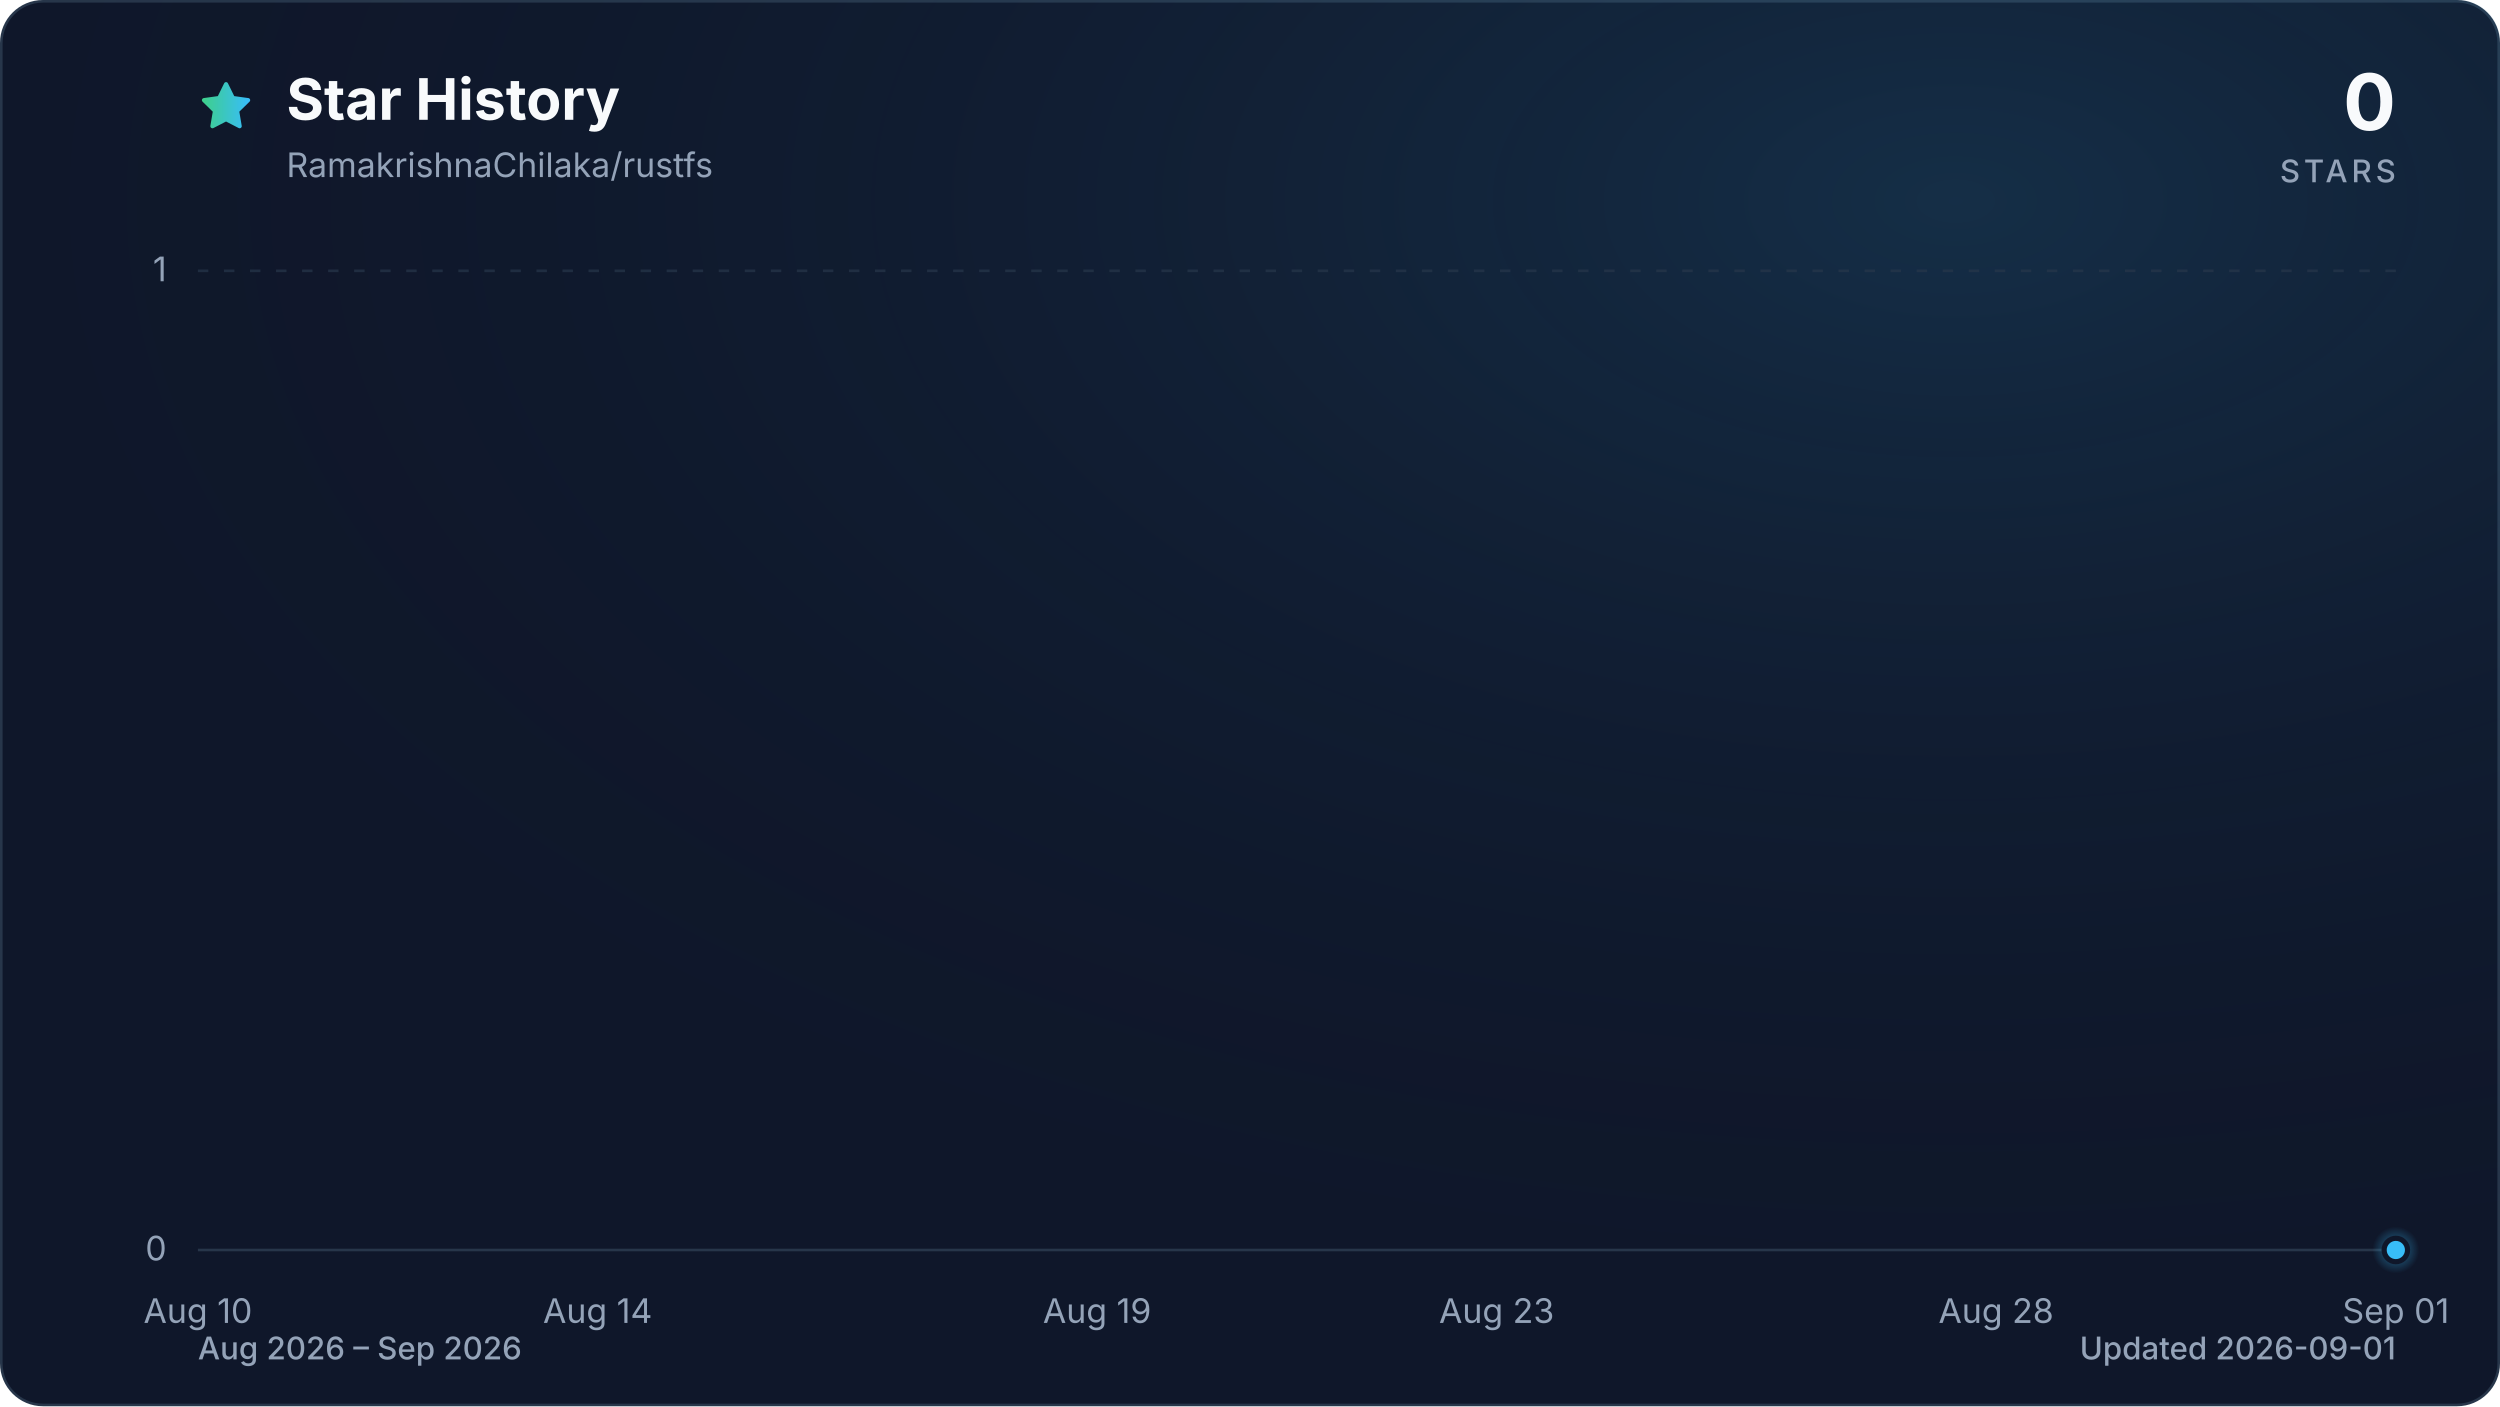
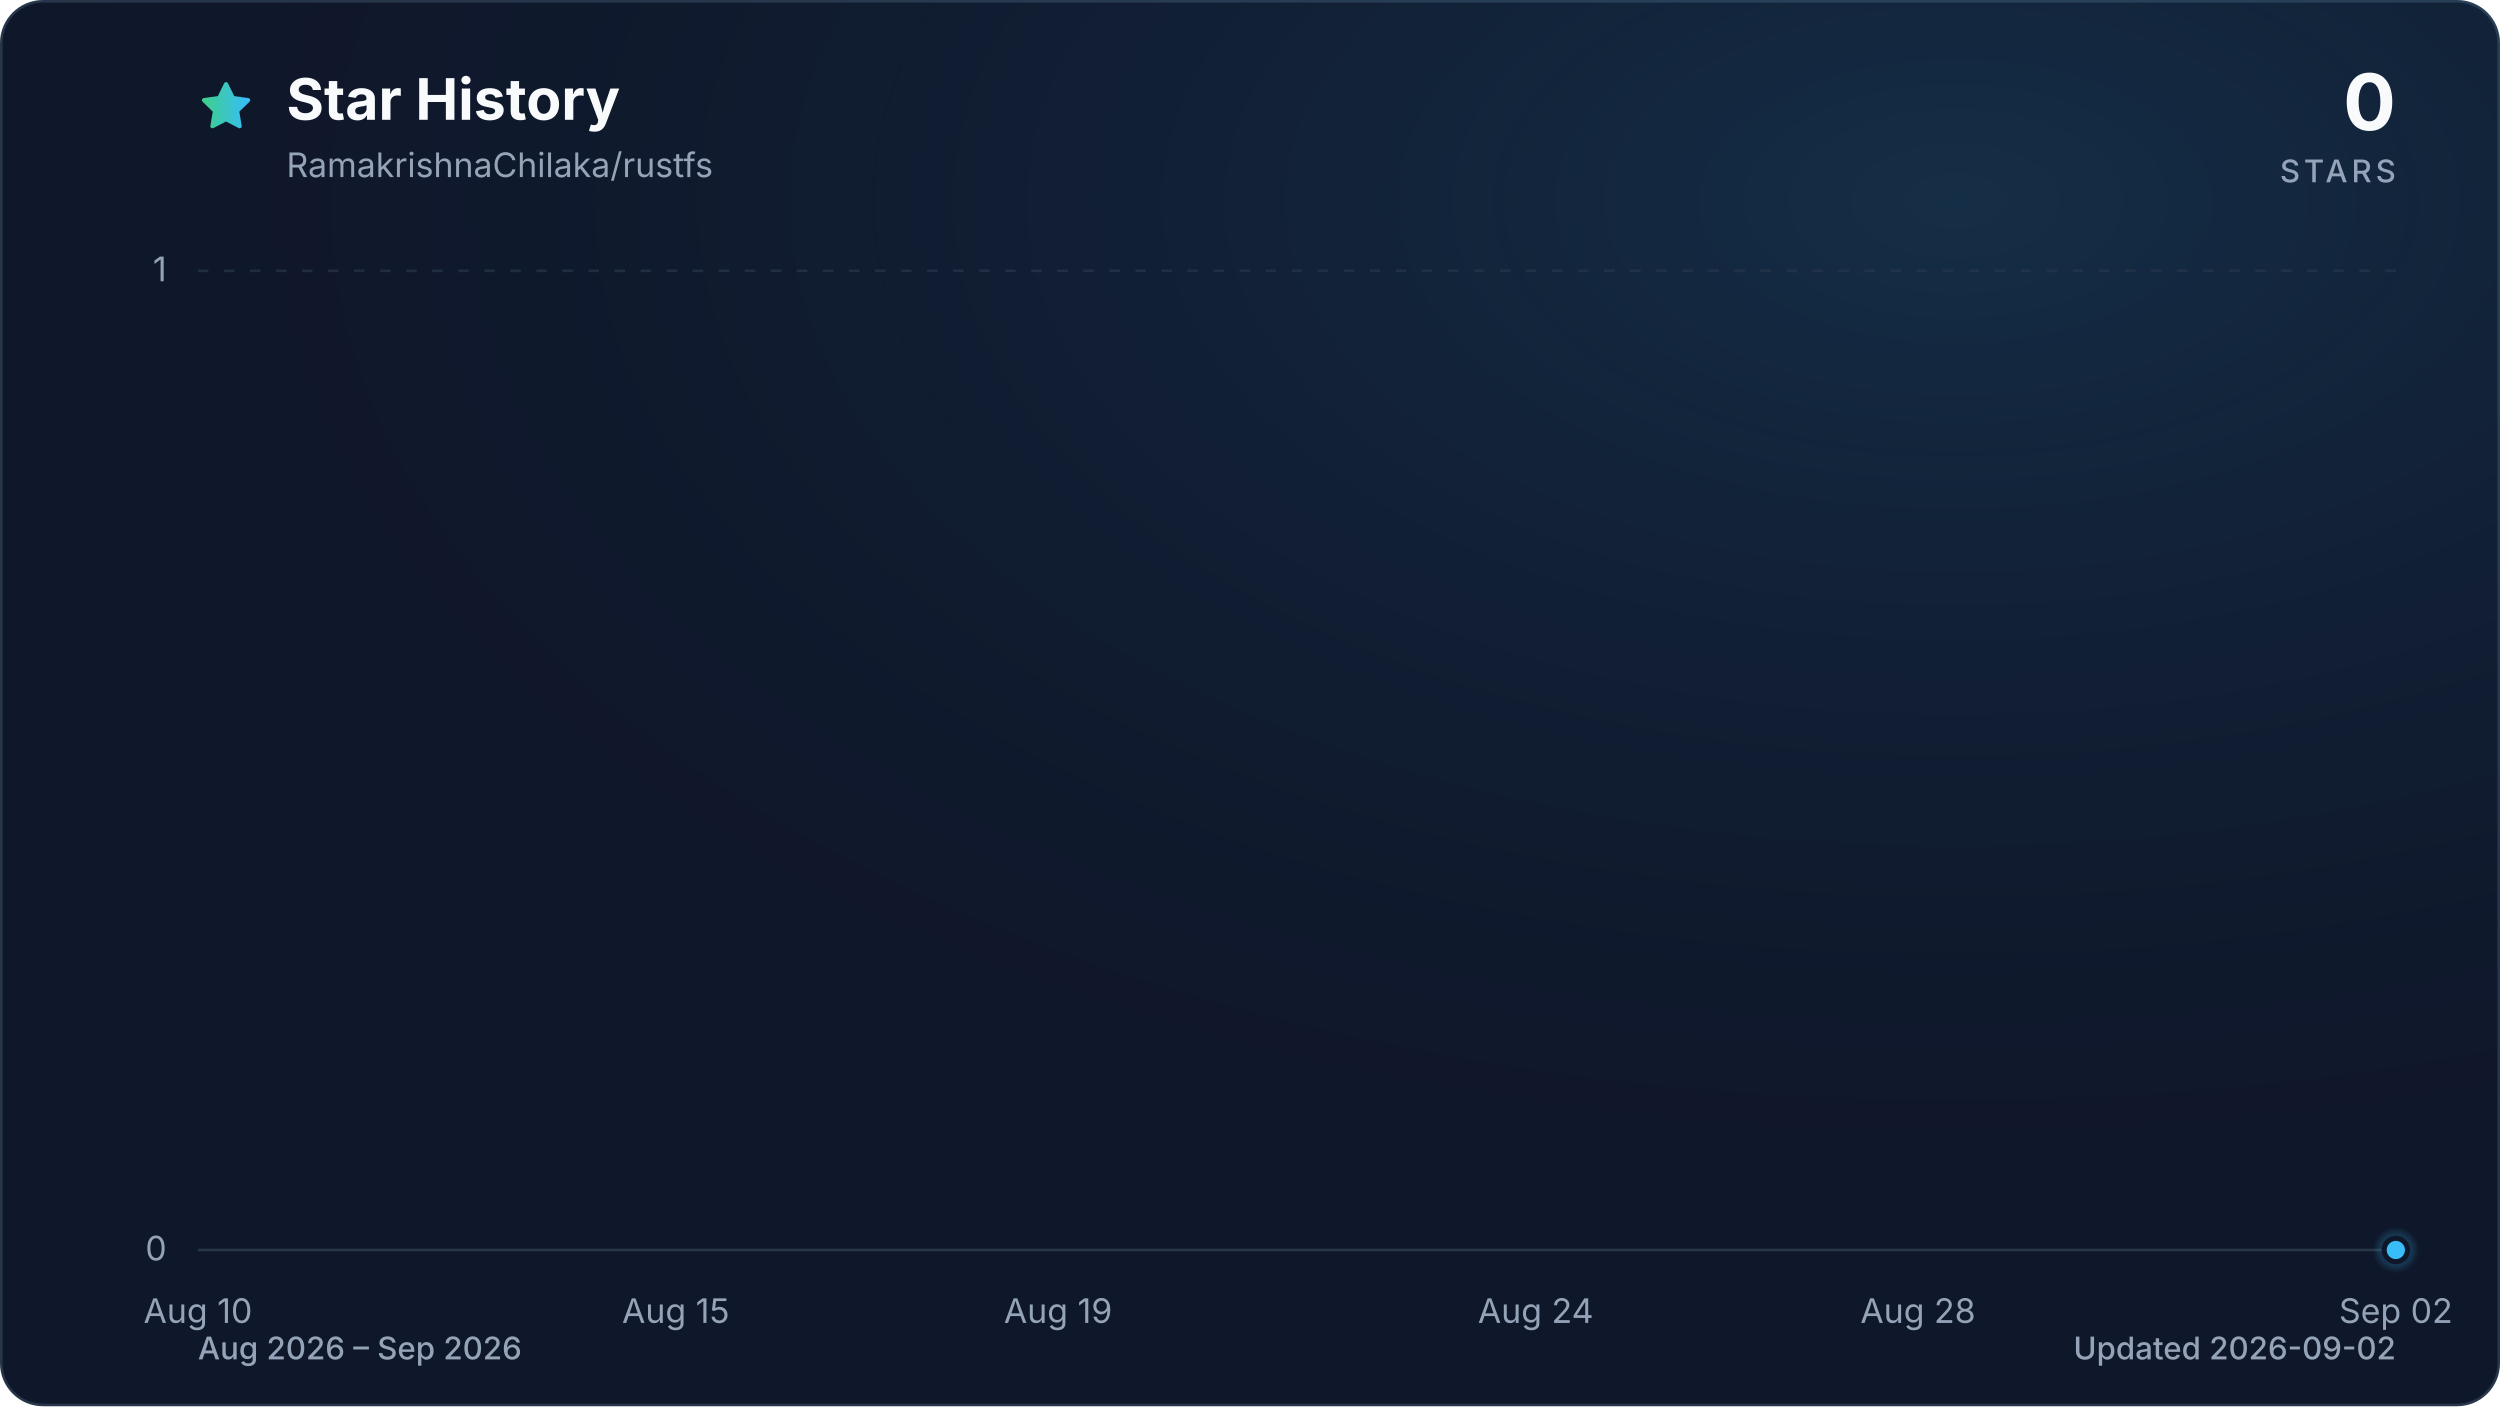
<svg xmlns="http://www.w3.org/2000/svg" viewBox="0 0 960 540" role="img" aria-labelledby="title description" data-style="gradient" data-variant="glow" data-animated="true">
  <defs>
    <linearGradient id="trend" x1="0" y1="0" x2="1" y2="0">
      <stop offset="0%" stop-color="#3ecf8e" />
      <stop offset="100%" stop-color="#38bdf8" />
    </linearGradient>
    <linearGradient id="area" x1="0" y1="0" x2="0" y2="1">
      <stop offset="0%" stop-color="#3ecf8e" stop-opacity="0.30" />
      <stop offset="55%" stop-color="#38bdf8" stop-opacity="0.10" />
      <stop offset="100%" stop-color="#38bdf8" stop-opacity="0.01" />
    </linearGradient>
    <radialGradient id="marker-halo" cx="50%" cy="50%" r="50%">
      <stop offset="0%" stop-color="#38bdf8" stop-opacity="0.55" />
      <stop offset="100%" stop-color="#38bdf8" stop-opacity="0" />
    </radialGradient>
    <radialGradient id="surface-glow" cx="78%" cy="14%" r="80%">
      <stop offset="0%" stop-color="#38bdf8" stop-opacity="0.14" />
      <stop offset="100%" stop-color="#0f172a" stop-opacity="0" />
    </radialGradient>
    <filter id="trend-glow" x="-20%" y="-20%" width="140%" height="140%">
      <feGaussianBlur stdDeviation="7" />
    </filter>
  </defs>
  <style>
.trend-enter{transform-box:fill-box;transform-origin:center;animation:trend-enter 520ms cubic-bezier(0.16,1,0.3,1)}
.marker-enter{transform-box:fill-box;transform-origin:center;animation:marker-enter 320ms cubic-bezier(0.16,1,0.3,1) 200ms both}
.marker-pulse{transform-box:fill-box;transform-origin:center;animation:marker-pulse 2.6s ease-out infinite}
@keyframes trend-enter{from{opacity:.35;transform:translateY(10px)}to{opacity:1;transform:translateY(0)}}
@keyframes marker-enter{from{opacity:0;transform:scale(.4)}to{opacity:1;transform:scale(1)}}
@keyframes marker-pulse{0%{opacity:.5;transform:scale(.7)}70%,100%{opacity:0;transform:scale(2.1)}}
@media (prefers-reduced-motion:reduce){.trend-enter,.marker-enter,.marker-pulse{animation:none!important}}
@media (prefers-reduced-motion:reduce){.marker-pulse{opacity:0}}
</style>
  <rect x="0.5" y="0.5" width="959" height="539" fill="#0f172a" stroke="#27364a" stroke-width="1" rx="16" />
  <rect width="960" height="540" fill="url(#surface-glow)" rx="16" />
  <path d="M12 2.6l2.9 5.9 6.5.9-4.7 4.6 1.1 6.5-5.8-3-5.8 3 1.1-6.5-4.7-4.6 6.5-.9L12 2.6Z" transform="translate(76 30) scale(.9)" fill="url(#trend)" stroke="url(#trend)" stroke-width="1.8" stroke-linejoin="round" aria-hidden="true" />
  <text x="110" y="46" fill="#f8fafc" font-family="ui-sans-serif, system-ui, -apple-system, BlinkMacSystemFont, 'Segoe UI', sans-serif" font-size="22" font-weight="700">Star History</text>
  <text x="110" y="68" fill="#94a3b8" font-family="ui-sans-serif, system-ui, -apple-system, BlinkMacSystemFont, 'Segoe UI', sans-serif" font-size="13">RamakrishnaChilaka/rustfs</text>
  <text x="920" y="50" fill="#f8fafc" font-family="ui-sans-serif, system-ui, -apple-system, BlinkMacSystemFont, 'Segoe UI', sans-serif" font-size="30" font-weight="700" text-anchor="end">0</text>
  <text x="920" y="70" fill="#94a3b8" font-family="ui-sans-serif, system-ui, -apple-system, BlinkMacSystemFont, 'Segoe UI', sans-serif" font-size="12" font-weight="500" letter-spacing="1.5" text-anchor="end">STARS</text>
  <line x1="76" y1="480.0" x2="920" y2="480.0" stroke="#27364a" stroke-width="1" stroke-dasharray="0" opacity="1" />
  <text x="64" y="484.0" fill="#94a3b8" font-family="ui-sans-serif, system-ui, -apple-system, BlinkMacSystemFont, 'Segoe UI', sans-serif" font-size="13" text-anchor="end">0</text>
  <line x1="76" y1="104.0" x2="920" y2="104.0" stroke="#27364a" stroke-width="1" stroke-dasharray="4 6" opacity="0.7" />
  <text x="64" y="108.0" fill="#94a3b8" font-family="ui-sans-serif, system-ui, -apple-system, BlinkMacSystemFont, 'Segoe UI', sans-serif" font-size="13" text-anchor="end">1</text>
  <text x="76.0" y="508" fill="#94a3b8" font-family="ui-sans-serif, system-ui, -apple-system, BlinkMacSystemFont, 'Segoe UI', sans-serif" font-size="13" text-anchor="middle">Aug 10</text>
-   <text x="229.5" y="508" fill="#94a3b8" font-family="ui-sans-serif, system-ui, -apple-system, BlinkMacSystemFont, 'Segoe UI', sans-serif" font-size="13" text-anchor="middle">Aug 14</text>
-   <text x="421.3" y="508" fill="#94a3b8" font-family="ui-sans-serif, system-ui, -apple-system, BlinkMacSystemFont, 'Segoe UI', sans-serif" font-size="13" text-anchor="middle">Aug 19</text>
-   <text x="574.7" y="508" fill="#94a3b8" font-family="ui-sans-serif, system-ui, -apple-system, BlinkMacSystemFont, 'Segoe UI', sans-serif" font-size="13" text-anchor="middle">Aug 23</text>
-   <text x="766.5" y="508" fill="#94a3b8" font-family="ui-sans-serif, system-ui, -apple-system, BlinkMacSystemFont, 'Segoe UI', sans-serif" font-size="13" text-anchor="middle">Aug 28</text>
-   <text x="920.0" y="508" fill="#94a3b8" font-family="ui-sans-serif, system-ui, -apple-system, BlinkMacSystemFont, 'Segoe UI', sans-serif" font-size="13" text-anchor="middle">Sep 01</text>
+   <text x="259.5" y="508" fill="#94a3b8" font-family="ui-sans-serif, system-ui, -apple-system, BlinkMacSystemFont, 'Segoe UI', sans-serif" font-size="13" text-anchor="middle">Aug 15</text>
+   <text x="406.3" y="508" fill="#94a3b8" font-family="ui-sans-serif, system-ui, -apple-system, BlinkMacSystemFont, 'Segoe UI', sans-serif" font-size="13" text-anchor="middle">Aug 19</text>
+   <text x="589.7" y="508" fill="#94a3b8" font-family="ui-sans-serif, system-ui, -apple-system, BlinkMacSystemFont, 'Segoe UI', sans-serif" font-size="13" text-anchor="middle">Aug 24</text>
+   <text x="736.5" y="508" fill="#94a3b8" font-family="ui-sans-serif, system-ui, -apple-system, BlinkMacSystemFont, 'Segoe UI', sans-serif" font-size="13" text-anchor="middle">Aug 28</text>
+   <text x="920.0" y="508" fill="#94a3b8" font-family="ui-sans-serif, system-ui, -apple-system, BlinkMacSystemFont, 'Segoe UI', sans-serif" font-size="13" text-anchor="middle">Sep 02</text>
  <g class="trend-enter">
-     <path d="M 76.0 480.0 C 88.8 480.0, 101.6 480.0, 114.4 480.0 C 127.2 480.0, 139.9 480.0, 152.7 480.0 C 165.5 480.0, 178.3 480.0, 191.1 480.0 C 203.9 480.0, 216.7 480.0, 229.5 480.0 C 242.2 480.0, 255.0 480.0, 267.8 480.0 C 280.6 480.0, 293.4 480.0, 306.2 480.0 C 319.0 480.0, 331.8 480.0, 344.5 480.0 C 357.3 480.0, 370.1 480.0, 382.9 480.0 C 395.7 480.0, 408.5 480.0, 421.3 480.0 C 434.1 480.0, 446.8 480.0, 459.6 480.0 C 472.4 480.0, 485.2 480.0, 498.0 480.0 C 510.8 480.0, 523.6 480.0, 536.4 480.0 C 549.2 480.0, 561.9 480.0, 574.7 480.0 C 587.5 480.0, 600.3 480.0, 613.1 480.0 C 625.9 480.0, 638.7 480.0, 651.5 480.0 C 664.2 480.0, 677.0 480.0, 689.8 480.0 C 702.6 480.0, 715.4 480.0, 728.2 480.0 C 741.0 480.0, 753.8 480.0, 766.5 480.0 C 779.3 480.0, 792.1 480.0, 804.9 480.0 C 817.7 480.0, 830.5 480.0, 843.3 480.0 C 856.1 480.0, 868.8 480.0, 881.6 480.0 C 894.4 480.0, 907.2 480.0, 920.0 480.0 L 920.0 480.0 L 76.0 480.0 Z" fill="url(#area)" />
-     <path d="M 76.0 480.0 C 88.8 480.0, 101.6 480.0, 114.4 480.0 C 127.2 480.0, 139.9 480.0, 152.7 480.0 C 165.5 480.0, 178.3 480.0, 191.1 480.0 C 203.9 480.0, 216.7 480.0, 229.5 480.0 C 242.2 480.0, 255.0 480.0, 267.8 480.0 C 280.6 480.0, 293.4 480.0, 306.2 480.0 C 319.0 480.0, 331.8 480.0, 344.5 480.0 C 357.3 480.0, 370.1 480.0, 382.9 480.0 C 395.7 480.0, 408.5 480.0, 421.3 480.0 C 434.1 480.0, 446.8 480.0, 459.6 480.0 C 472.4 480.0, 485.2 480.0, 498.0 480.0 C 510.8 480.0, 523.6 480.0, 536.4 480.0 C 549.2 480.0, 561.9 480.0, 574.7 480.0 C 587.5 480.0, 600.3 480.0, 613.1 480.0 C 625.9 480.0, 638.7 480.0, 651.5 480.0 C 664.2 480.0, 677.0 480.0, 689.8 480.0 C 702.6 480.0, 715.4 480.0, 728.2 480.0 C 741.0 480.0, 753.8 480.0, 766.5 480.0 C 779.3 480.0, 792.1 480.0, 804.9 480.0 C 817.7 480.0, 830.5 480.0, 843.3 480.0 C 856.1 480.0, 868.8 480.0, 881.6 480.0 C 894.4 480.0, 907.2 480.0, 920.0 480.0" fill="none" stroke="url(#trend)" stroke-width="12" stroke-linecap="round" stroke-linejoin="round" opacity="0.16" filter="url(#trend-glow)" />
-     <path d="M 76.0 480.0 C 88.8 480.0, 101.6 480.0, 114.4 480.0 C 127.2 480.0, 139.9 480.0, 152.7 480.0 C 165.5 480.0, 178.3 480.0, 191.1 480.0 C 203.9 480.0, 216.7 480.0, 229.5 480.0 C 242.2 480.0, 255.0 480.0, 267.8 480.0 C 280.6 480.0, 293.4 480.0, 306.2 480.0 C 319.0 480.0, 331.8 480.0, 344.5 480.0 C 357.3 480.0, 370.1 480.0, 382.9 480.0 C 395.7 480.0, 408.5 480.0, 421.3 480.0 C 434.1 480.0, 446.8 480.0, 459.6 480.0 C 472.4 480.0, 485.2 480.0, 498.0 480.0 C 510.8 480.0, 523.6 480.0, 536.4 480.0 C 549.2 480.0, 561.9 480.0, 574.7 480.0 C 587.5 480.0, 600.3 480.0, 613.1 480.0 C 625.9 480.0, 638.7 480.0, 651.5 480.0 C 664.2 480.0, 677.0 480.0, 689.8 480.0 C 702.6 480.0, 715.4 480.0, 728.2 480.0 C 741.0 480.0, 753.8 480.0, 766.5 480.0 C 779.3 480.0, 792.1 480.0, 804.9 480.0 C 817.7 480.0, 830.5 480.0, 843.3 480.0 C 856.1 480.0, 868.8 480.0, 881.6 480.0 C 894.4 480.0, 907.2 480.0, 920.0 480.0" fill="none" stroke="url(#trend)" stroke-width="3" stroke-linecap="round" stroke-linejoin="round" />
+     <path d="M 76.0 480.0 C 88.2 480.0, 100.5 480.0, 112.7 480.0 C 124.9 480.0, 137.2 480.0, 149.4 480.0 C 161.6 480.0, 173.9 480.0, 186.1 480.0 C 198.3 480.0, 210.6 480.0, 222.8 480.0 C 235.0 480.0, 247.2 480.0, 259.5 480.0 C 271.7 480.0, 283.9 480.0, 296.2 480.0 C 308.4 480.0, 320.6 480.0, 332.9 480.0 C 345.1 480.0, 357.3 480.0, 369.6 480.0 C 381.8 480.0, 394.0 480.0, 406.3 480.0 C 418.5 480.0, 430.7 480.0, 443.0 480.0 C 455.2 480.0, 467.4 480.0, 479.7 480.0 C 491.9 480.0, 504.1 480.0, 516.3 480.0 C 528.6 480.0, 540.8 480.0, 553.0 480.0 C 565.3 480.0, 577.5 480.0, 589.7 480.0 C 602.0 480.0, 614.2 480.0, 626.4 480.0 C 638.7 480.0, 650.9 480.0, 663.1 480.0 C 675.4 480.0, 687.6 480.0, 699.8 480.0 C 712.1 480.0, 724.3 480.0, 736.5 480.0 C 748.8 480.0, 761.0 480.0, 773.2 480.0 C 785.4 480.0, 797.7 480.0, 809.9 480.0 C 822.1 480.0, 834.4 480.0, 846.6 480.0 C 858.8 480.0, 871.1 480.0, 883.3 480.0 C 895.5 480.0, 907.8 480.0, 920.0 480.0 L 920.0 480.0 L 76.0 480.0 Z" fill="url(#area)" />
+     <path d="M 76.0 480.0 C 88.2 480.0, 100.5 480.0, 112.7 480.0 C 124.9 480.0, 137.2 480.0, 149.4 480.0 C 161.6 480.0, 173.9 480.0, 186.1 480.0 C 198.3 480.0, 210.6 480.0, 222.8 480.0 C 235.0 480.0, 247.2 480.0, 259.5 480.0 C 271.7 480.0, 283.9 480.0, 296.2 480.0 C 308.4 480.0, 320.6 480.0, 332.9 480.0 C 345.1 480.0, 357.3 480.0, 369.6 480.0 C 381.8 480.0, 394.0 480.0, 406.3 480.0 C 418.5 480.0, 430.7 480.0, 443.0 480.0 C 455.2 480.0, 467.4 480.0, 479.7 480.0 C 491.9 480.0, 504.1 480.0, 516.3 480.0 C 528.6 480.0, 540.8 480.0, 553.0 480.0 C 565.3 480.0, 577.5 480.0, 589.7 480.0 C 602.0 480.0, 614.2 480.0, 626.4 480.0 C 638.7 480.0, 650.9 480.0, 663.1 480.0 C 675.4 480.0, 687.6 480.0, 699.8 480.0 C 712.1 480.0, 724.3 480.0, 736.5 480.0 C 748.8 480.0, 761.0 480.0, 773.2 480.0 C 785.4 480.0, 797.7 480.0, 809.9 480.0 C 822.1 480.0, 834.4 480.0, 846.6 480.0 C 858.8 480.0, 871.1 480.0, 883.3 480.0 C 895.5 480.0, 907.8 480.0, 920.0 480.0" fill="none" stroke="url(#trend)" stroke-width="12" stroke-linecap="round" stroke-linejoin="round" opacity="0.16" filter="url(#trend-glow)" />
+     <path d="M 76.0 480.0 C 88.2 480.0, 100.5 480.0, 112.7 480.0 C 124.9 480.0, 137.2 480.0, 149.4 480.0 C 161.6 480.0, 173.9 480.0, 186.1 480.0 C 198.3 480.0, 210.6 480.0, 222.8 480.0 C 235.0 480.0, 247.2 480.0, 259.5 480.0 C 271.7 480.0, 283.9 480.0, 296.2 480.0 C 308.4 480.0, 320.6 480.0, 332.9 480.0 C 345.1 480.0, 357.3 480.0, 369.6 480.0 C 381.8 480.0, 394.0 480.0, 406.3 480.0 C 418.5 480.0, 430.7 480.0, 443.0 480.0 C 455.2 480.0, 467.4 480.0, 479.7 480.0 C 491.9 480.0, 504.1 480.0, 516.3 480.0 C 528.6 480.0, 540.8 480.0, 553.0 480.0 C 565.3 480.0, 577.5 480.0, 589.7 480.0 C 602.0 480.0, 614.2 480.0, 626.4 480.0 C 638.7 480.0, 650.9 480.0, 663.1 480.0 C 675.4 480.0, 687.6 480.0, 699.8 480.0 C 712.1 480.0, 724.3 480.0, 736.5 480.0 C 748.8 480.0, 761.0 480.0, 773.2 480.0 C 785.4 480.0, 797.7 480.0, 809.9 480.0 C 822.1 480.0, 834.4 480.0, 846.6 480.0 C 858.8 480.0, 871.1 480.0, 883.3 480.0 C 895.5 480.0, 907.8 480.0, 920.0 480.0" fill="none" stroke="url(#trend)" stroke-width="3" stroke-linecap="round" stroke-linejoin="round" />
  </g>
  <g class="marker-enter">
    <circle class="marker-pulse" cx="920.0" cy="480.0" r="9" fill="url(#marker-halo)" />
    <circle cx="920.0" cy="480.0" r="4.5" fill="#38bdf8" stroke="#0f172a" stroke-width="2" />
  </g>
  <text x="76" y="522" fill="#94a3b8" font-family="ui-sans-serif, system-ui, -apple-system, BlinkMacSystemFont, 'Segoe UI', sans-serif" font-size="12" font-weight="500">Aug 2026 – Sep 2026</text>
-   <text x="920" y="522" fill="#94a3b8" font-family="ui-sans-serif, system-ui, -apple-system, BlinkMacSystemFont, 'Segoe UI', sans-serif" font-size="12" font-weight="500" text-anchor="end">Updated 2026-09-01</text>
+   <text x="920" y="522" fill="#94a3b8" font-family="ui-sans-serif, system-ui, -apple-system, BlinkMacSystemFont, 'Segoe UI', sans-serif" font-size="12" font-weight="500" text-anchor="end">Updated 2026-09-02</text>
</svg>
